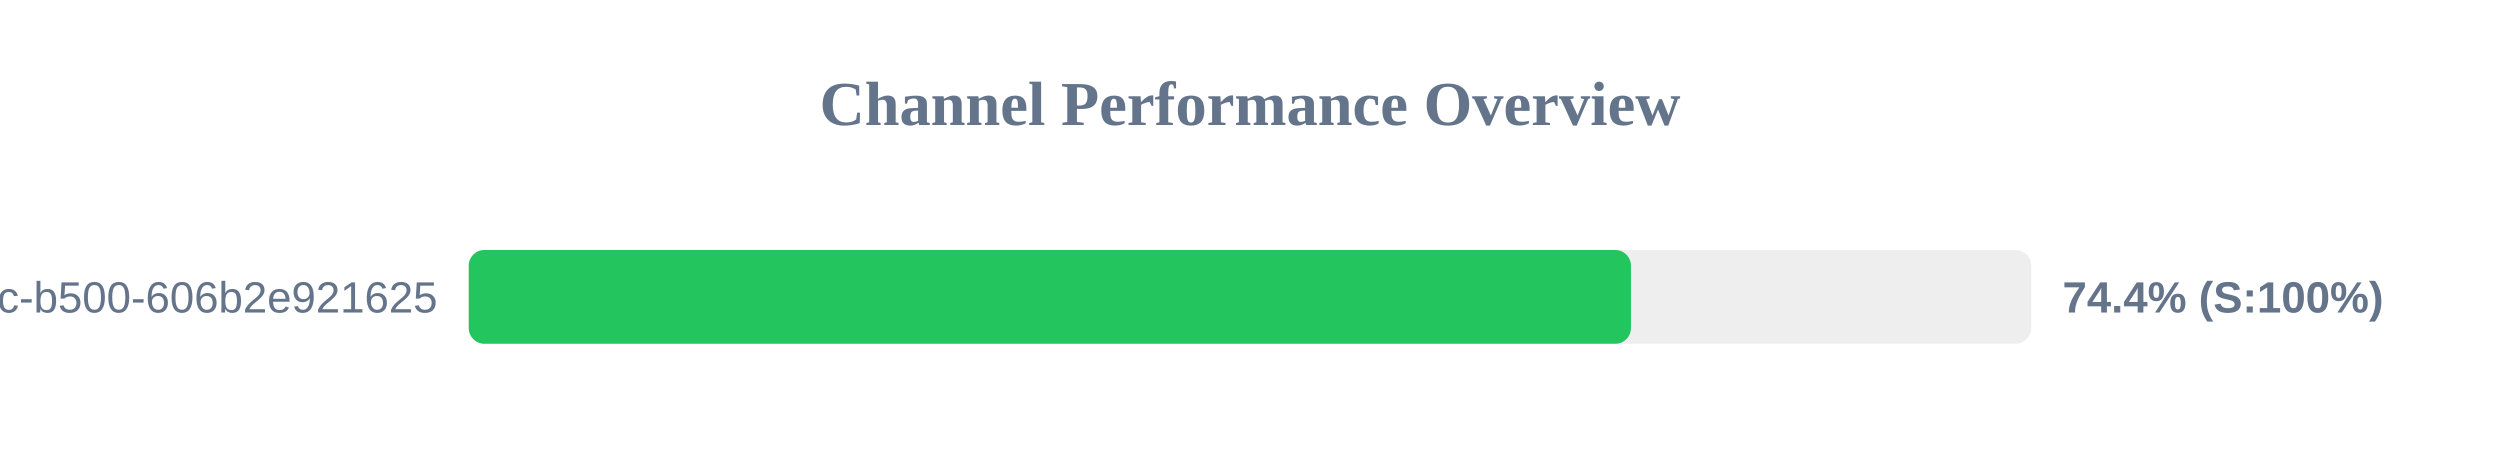
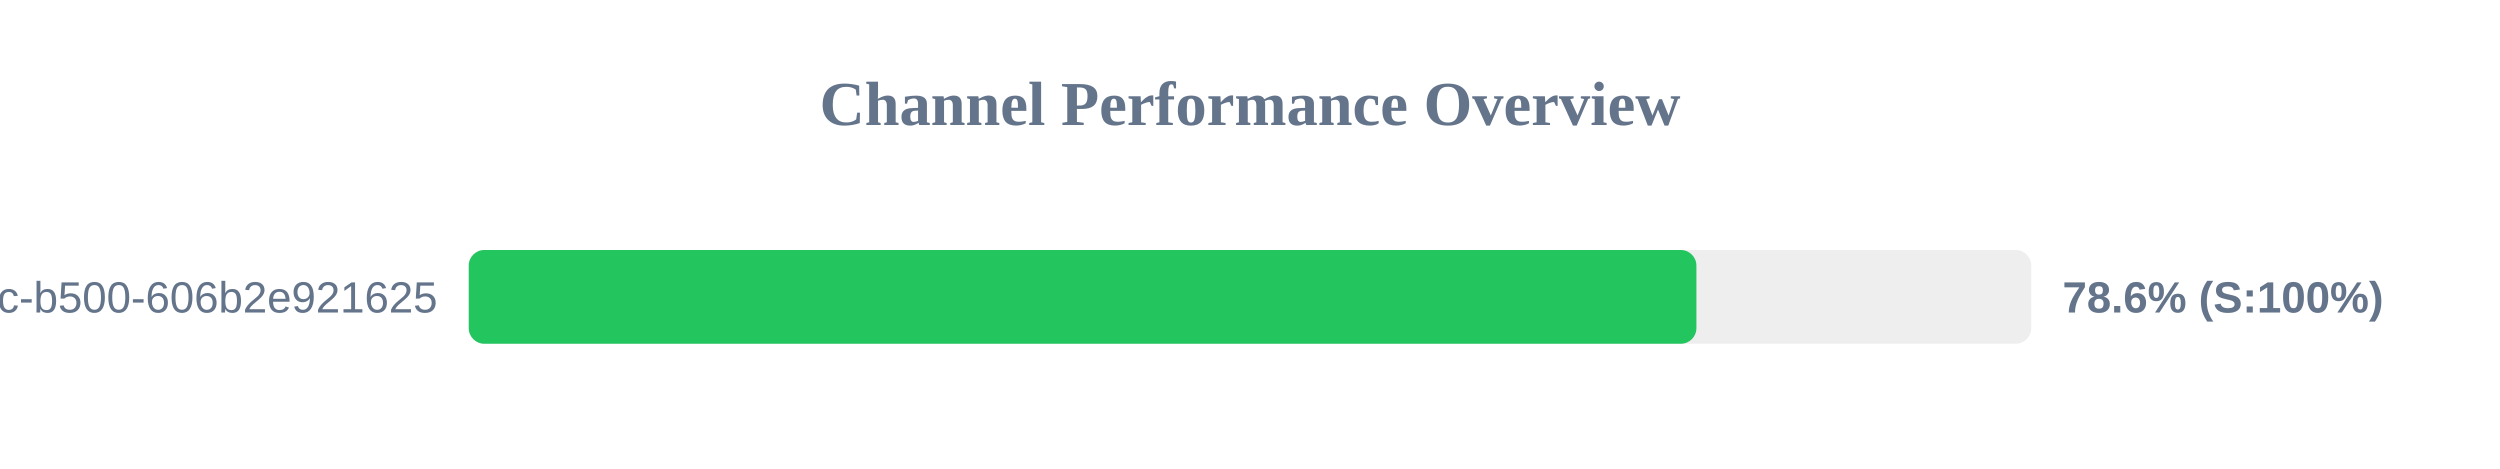
<svg xmlns="http://www.w3.org/2000/svg" width="800" height="150" version="1.1">
  <style>
        .row { font: 14px Arial; fill: #64748b; }
        .score { font: bold 14px Arial; fill: #64748b; }
    </style>
  <text x="400" y="40" text-anchor="middle" font-size="20px" font-weight="bold" fill="#64748b">Channel Performance Overview</text>
  <rect x="150" y="80" width="500" height="30" fill="#eee" rx="5" />
-   <rect x="150" y="80" width="371.9" height="30" fill="#22c55e" rx="5" />
+   <rect x="150" y="80" width="392.85" height="30" fill="#22c55e" rx="5" />
  <text x="140" y="100" text-anchor="end" class="row">?uuid=f901861b-6491-450c-b500-606b2e921625</text>
-   <text x="660" y="100" text-anchor="start" class="score">74.4% (S:100%)</text>
+   <text x="660" y="100" text-anchor="start" class="score">78.6% (S:100%)</text>
</svg>
